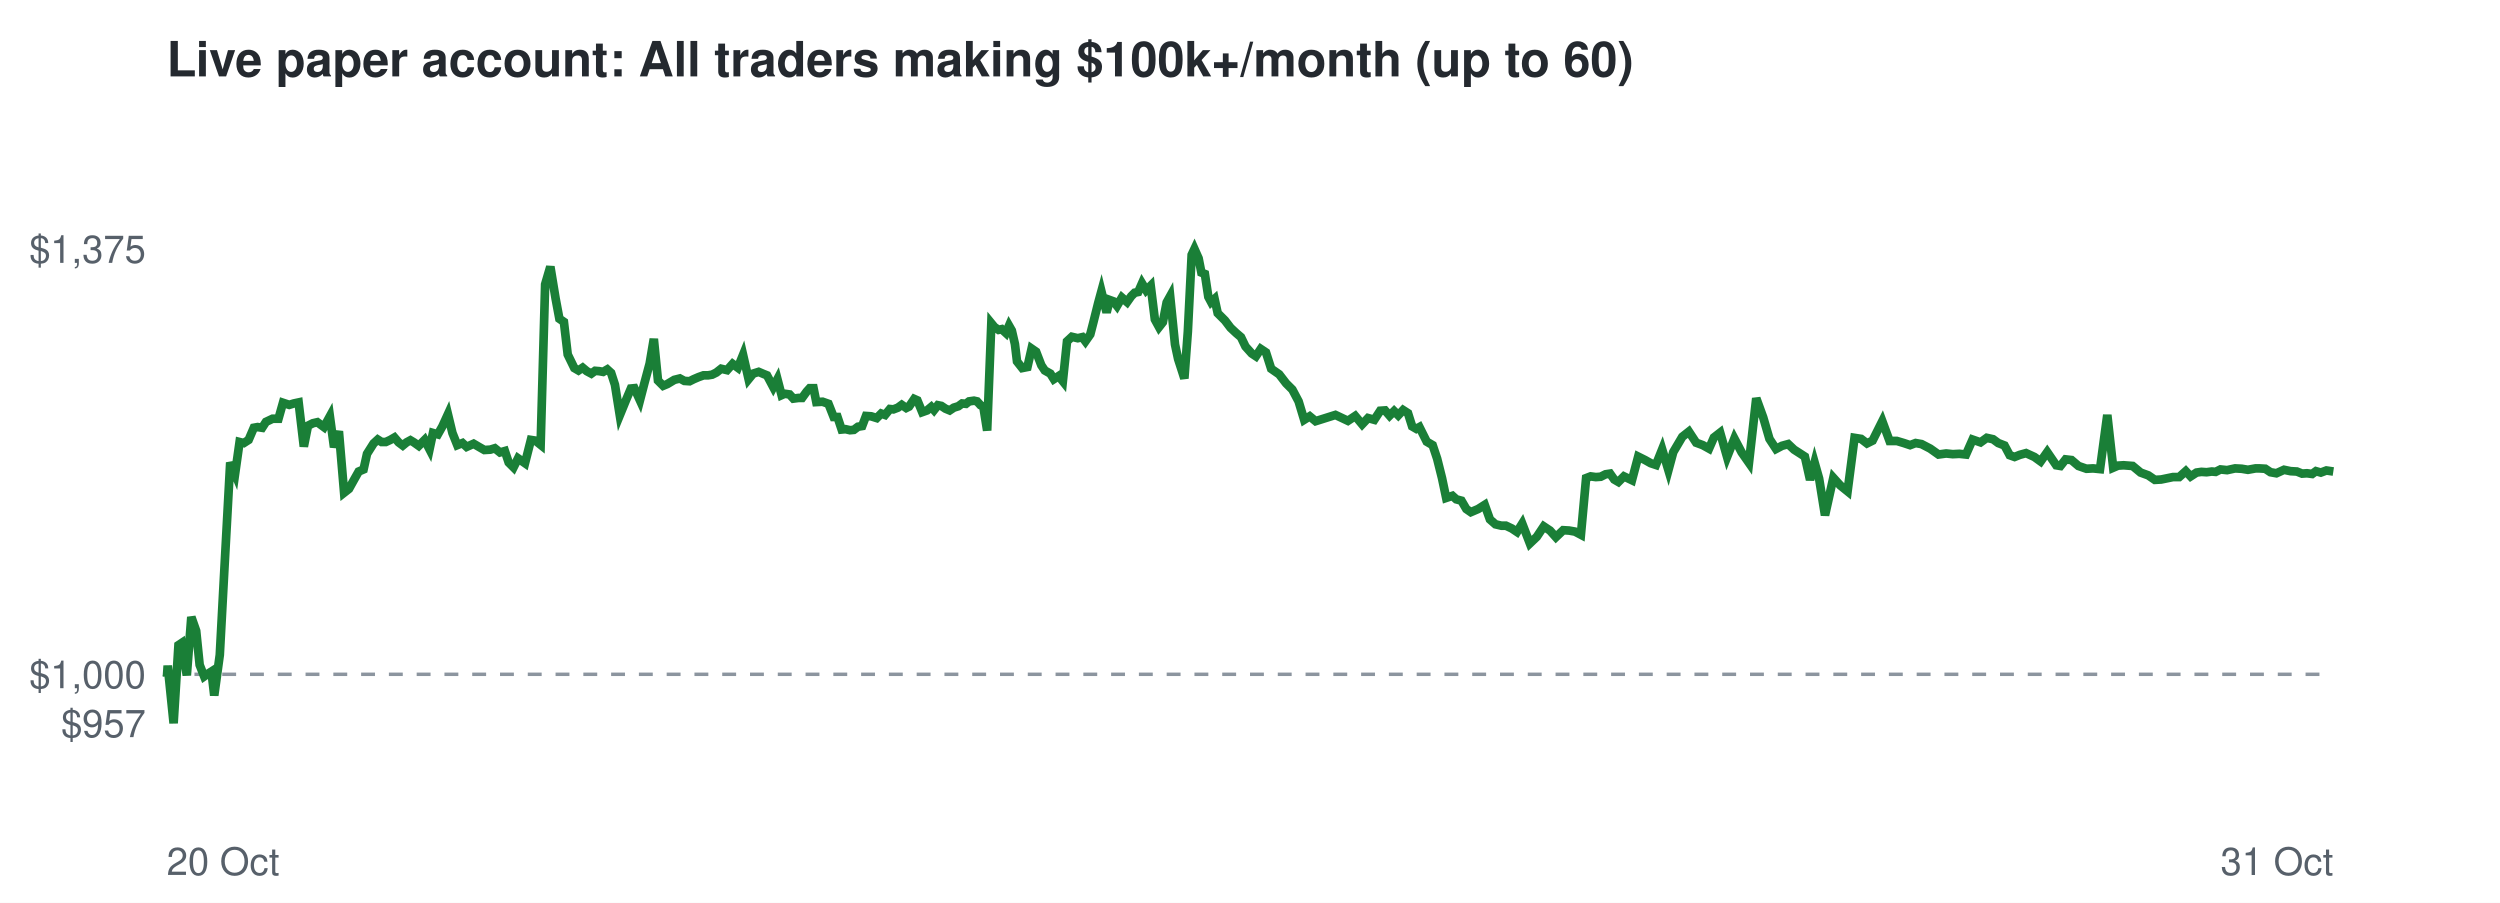
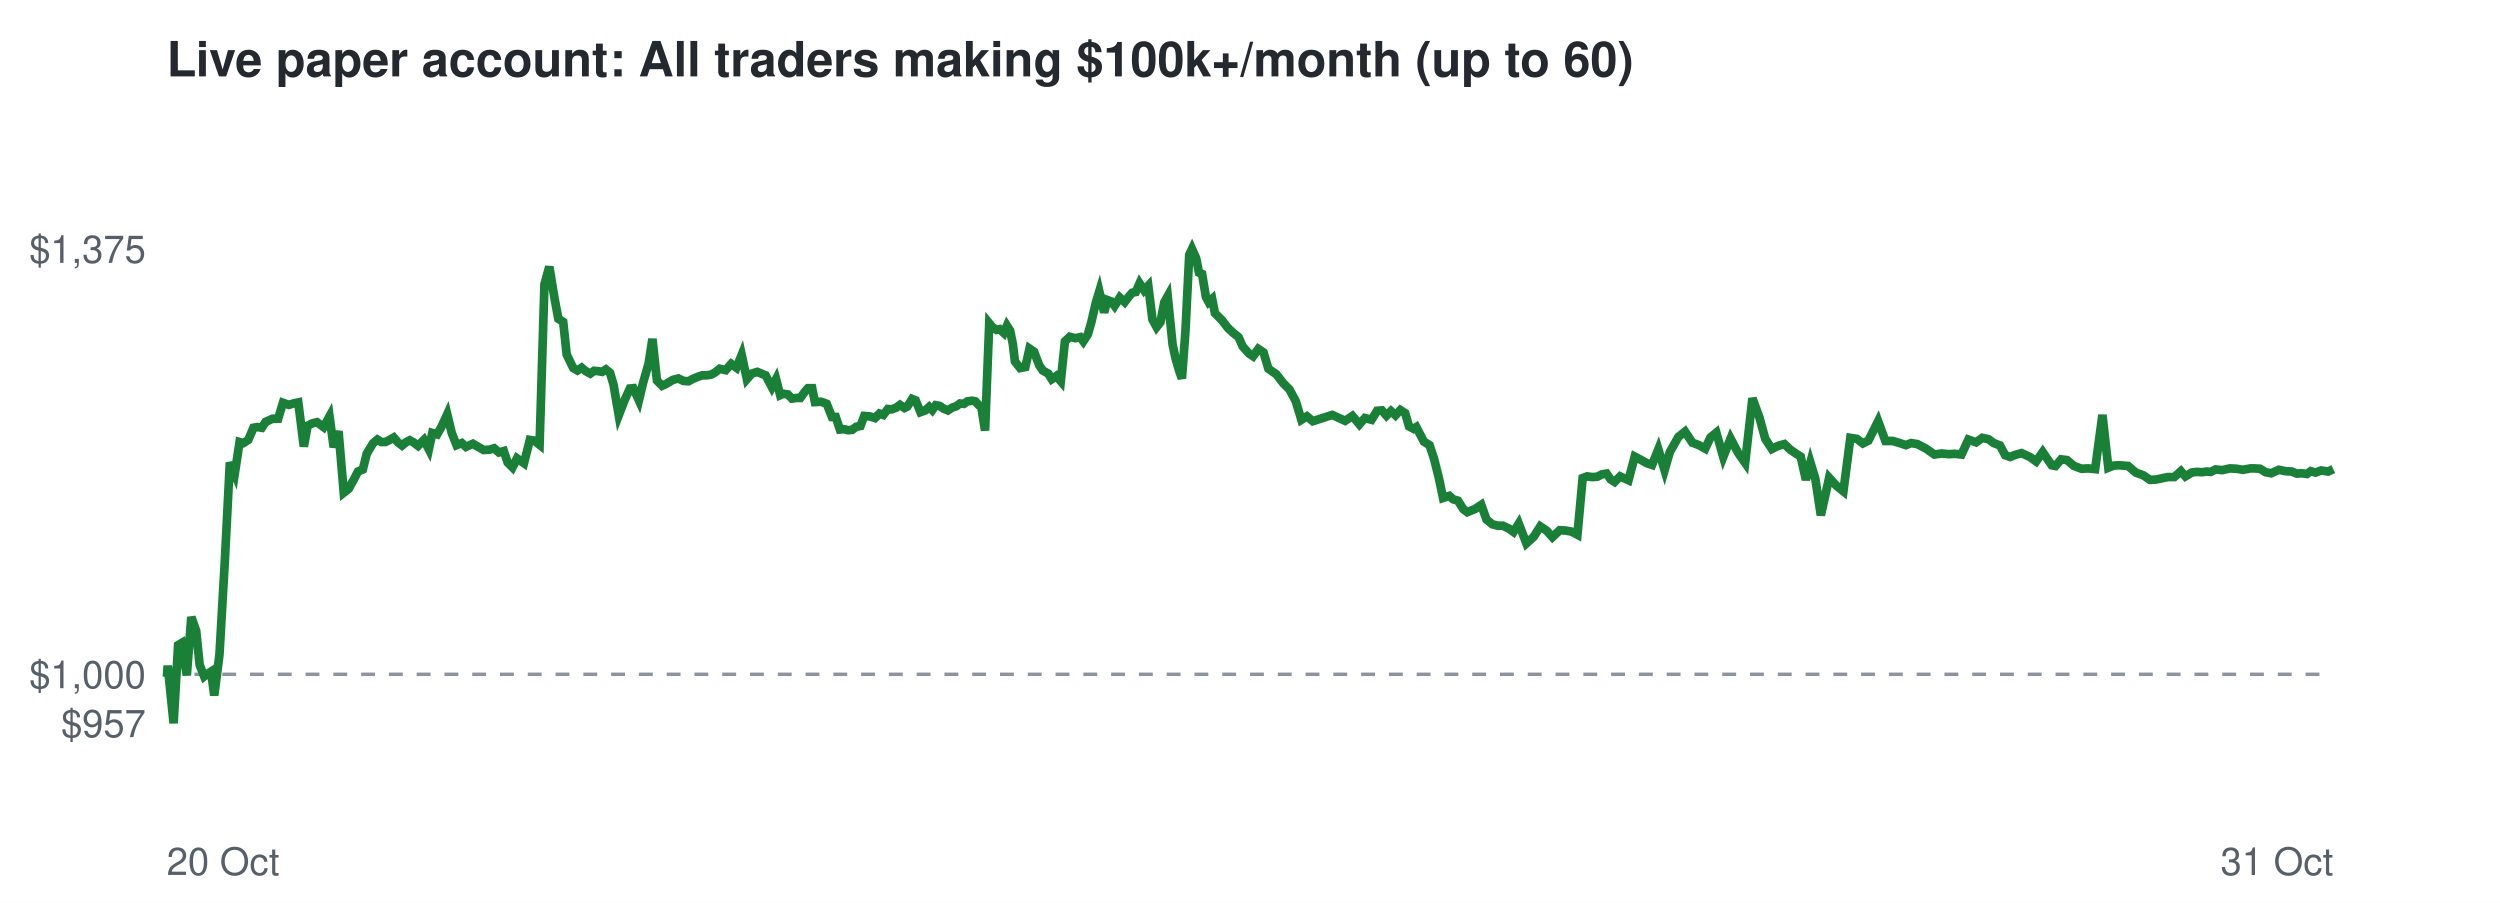
<svg xmlns="http://www.w3.org/2000/svg" viewBox="0 0 720 260" font-family="Helvetica,Arial,sans-serif">
  <rect width="720" height="260" fill="#ffffff" />
  <text x="48" y="22" font-size="14" font-weight="bold" fill="#24292f">Live paper account: All traders making $100k+/month (up to 60)</text>
  <line x1="48" x2="672" y1="194.2" y2="194.2" stroke="#8c959f" stroke-dasharray="4 4" />
  <text x="42" y="212.3" font-size="11" text-anchor="end" fill="#57606a">$957</text>
  <text x="42" y="198.2" font-size="11" text-anchor="end" fill="#57606a">$1,000</text>
  <text x="42" y="75.7" font-size="11" text-anchor="end" fill="#57606a">$1,375</text>
  <text x="48" y="252" font-size="11" fill="#57606a">20 Oct</text>
  <text x="672" y="252" font-size="11" text-anchor="end" fill="#57606a">31 Oct</text>
-   <polyline points="48.0,194.2 48.1,194.6 48.3,191.7 50.0,208.3 51.4,185.8 52.3,185.2 53.8,194.5 55.1,177.7 56.5,181.7 57.5,191.5 58.8,194.8 59.8,194.1 60.9,193.4 61.7,200.3 63.3,188.6 64.7,162.5 66.3,133.2 67.7,136.5 69.0,127.3 70.2,127.6 71.6,126.7 73.1,123.2 74.2,123.0 75.5,123.2 76.6,121.5 78.5,120.6 80.2,120.6 81.5,116.0 83.3,116.6 84.6,116.2 86.0,115.9 87.5,128.6 88.7,122.6 90.1,121.9 91.4,121.6 93.3,123.0 95.0,119.9 96.2,128.8 97.6,124.2 99.1,141.9 100.5,140.8 102.0,138.1 103.3,135.8 104.7,135.2 105.7,130.7 107.6,127.7 108.8,126.6 109.9,127.3 111.1,127.3 112.4,126.7 113.6,126.0 114.8,127.4 116.0,128.3 117.1,127.4 118.2,126.8 119.2,127.4 120.6,128.4 122.3,126.7 123.7,129.4 124.7,124.7 126.1,125.1 127.4,122.8 129.0,119.3 130.3,124.7 131.7,128.2 133.2,127.6 134.4,128.7 136.4,127.8 138.1,128.8 139.5,129.6 141.2,129.5 142.5,129.1 144.0,130.3 145.4,129.9 146.5,133.2 147.9,134.6 149.2,132.0 151.2,133.4 152.9,126.7 154.2,126.9 155.7,128.1 157.0,81.9 158.5,76.8 160.0,85.9 161.1,91.8 162.4,92.7 163.5,102.1 165.4,106.0 166.6,106.7 167.8,105.9 169.0,106.9 170.3,107.6 171.4,106.8 172.6,106.9 173.7,107.1 174.9,106.4 176.0,107.4 177.1,110.8 178.5,119.6 180.3,115.2 181.7,111.9 182.7,111.8 184.3,115.3 185.6,110.3 187.1,104.7 188.3,97.6 189.5,109.6 191.0,111.1 192.2,110.6 194.2,109.4 195.8,109.0 197.1,109.7 198.6,109.8 199.8,109.2 201.2,108.6 202.6,108.1 203.9,108.1 205.1,107.9 206.3,107.3 207.7,106.2 209.4,106.6 211.0,104.8 212.5,105.9 214.0,102.2 215.6,109.2 216.9,107.6 218.5,107.1 219.9,107.7 220.9,108.1 222.7,111.5 223.9,109.2 225.1,113.8 226.0,113.4 227.4,113.6 228.5,114.8 230.0,114.6 231.0,114.6 232.3,112.8 233.2,111.8 234.3,111.8 235.1,115.8 236.9,115.7 238.6,116.3 240.1,120.1 241.2,120.1 242.4,123.7 243.5,123.6 244.8,123.9 245.9,123.8 247.1,122.9 248.3,122.7 249.4,119.8 250.9,119.9 252.5,120.4 253.8,119.1 254.9,119.5 256.3,117.8 257.3,117.9 258.6,117.4 259.7,116.6 261.0,117.5 261.8,117.1 263.3,114.9 264.2,115.3 265.6,118.7 267.0,118.2 268.2,117.2 269.0,118.1 270.1,116.7 271.1,116.9 272.3,117.7 273.5,118.2 274.7,117.4 276.0,117.0 277.1,116.2 278.2,116.3 279.1,115.6 280.5,115.4 281.4,115.6 282.4,116.7 283.2,117.1 284.3,124.0 285.5,93.1 286.4,94.2 287.6,95.0 288.5,94.8 289.7,95.9 290.6,93.8 291.4,95.2 292.3,99.1 292.9,104.1 294.4,106.0 295.9,105.7 297.1,100.4 298.4,101.3 299.9,105.2 300.9,106.7 302.5,107.6 303.5,109.2 304.9,108.3 306.1,109.8 307.3,98.3 308.7,97.0 310.4,97.4 311.7,97.1 312.6,98.3 314.0,96.3 314.9,92.8 316.3,87.2 317.2,83.9 318.7,90.0 319.6,86.4 320.7,86.8 321.7,88.1 323.1,85.7 324.6,87.0 325.8,85.3 326.8,84.3 327.8,84.1 328.9,81.6 330.1,83.6 331.4,82.3 332.6,92.0 333.8,94.2 334.9,92.8 336.0,87.1 337.0,85.3 338.4,99.2 339.3,103.4 340.5,107.1 341.1,109.0 342.1,95.5 343.2,73.4 344.0,71.7 345.2,74.4 346.0,78.5 347.0,78.9 348.0,85.5 348.8,87.0 349.8,86.1 350.7,90.2 352.8,92.3 354.4,94.4 356.0,95.9 357.4,97.1 358.7,99.8 360.5,101.8 361.7,102.6 363.1,100.5 364.6,101.5 366.1,106.2 368.4,107.8 370.4,110.4 372.2,112.2 374.0,115.6 375.6,120.9 377.2,119.9 378.9,121.3 384.6,119.5 388.2,121.2 390.3,119.8 392.3,122.2 394.0,120.4 395.8,120.9 397.5,118.3 398.9,118.2 400.2,119.7 401.5,118.4 402.7,119.6 404.1,118.1 405.5,119.0 406.7,122.8 407.9,123.5 408.8,123.0 410.9,127.2 412.6,128.2 413.9,132.1 415.3,137.7 416.5,143.4 418.3,142.8 419.4,143.8 420.9,144.2 422.3,146.6 423.6,147.5 425.7,146.6 427.6,145.4 429.1,149.6 430.7,151.0 432.4,151.4 433.7,151.4 435.4,152.2 436.9,153.2 438.4,150.8 440.6,156.5 442.6,154.6 444.6,151.6 446.4,152.8 448.1,154.7 450.2,152.7 451.9,152.8 453.6,153.1 455.3,154.0 456.8,137.7 458.1,137.2 459.6,137.4 461.0,137.3 462.4,136.6 463.7,136.4 464.9,138.1 466.1,138.8 467.7,137.2 470.0,138.3 471.8,131.5 473.8,132.5 475.4,133.4 476.9,133.9 478.7,129.4 480.5,135.4 481.9,130.2 484.5,125.8 486.4,124.3 488.5,127.5 490.4,128.2 492.2,129.2 493.6,126.0 495.4,124.6 497.4,131.6 499.5,126.3 501.6,130.3 503.7,133.3 505.8,114.7 507.8,120.2 509.6,126.4 511.5,129.3 513.2,128.4 515.0,127.9 516.7,129.5 518.1,130.4 519.8,131.5 521.3,138.2 522.6,133.2 523.9,137.8 525.6,148.4 528.0,137.6 530.0,139.8 532.1,141.5 534.1,126.1 536.0,126.4 537.7,127.7 539.3,126.9 542.1,121.3 544.2,127.0 546.3,127.0 548.3,127.6 550.1,128.2 551.7,127.6 553.4,127.9 555.9,129.2 558.3,130.9 560.5,130.6 562.4,130.8 564.3,130.7 566.2,130.9 568.1,126.6 570.4,127.4 572.2,126.1 574.0,126.5 575.5,127.6 577.3,128.3 578.8,131.1 580.2,131.6 581.7,131.0 583.5,130.5 585.9,131.6 587.7,132.9 589.6,130.2 592.2,134.0 593.4,134.2 594.9,132.3 596.6,132.5 598.6,134.2 600.9,135.0 602.8,134.9 604.8,135.1 606.9,119.5 608.6,134.7 610.0,134.1 611.6,134.0 614.2,134.2 616.5,136.1 618.7,136.9 620.6,138.2 622.4,138.1 625.8,137.4 627.6,137.4 629.5,135.7 630.9,137.2 632.6,136.1 634.0,135.9 635.5,136.0 637.0,135.8 638.1,135.9 639.5,135.2 641.4,135.4 643.7,134.9 645.6,135.0 647.4,135.3 649.6,134.9 650.7,134.9 652.4,135.0 653.9,136.0 655.6,136.3 657.8,135.3 659.7,135.7 661.5,135.8 663.0,136.4 664.4,136.3 665.9,136.5 667.0,135.7 668.4,136.1 670.0,135.5 672.0,135.8" fill="none" stroke="#1a7f37" stroke-width="2.5" />
+   <polyline points="48.0,194.2 48.1,194.6 48.3,191.7 50.0,208.3 51.3,185.8 52.3,185.2 53.8,194.5 55.1,177.7 56.5,181.7 57.5,191.5 58.8,194.8 59.7,194.1 60.8,193.4 61.7,200.3 63.2,188.6 64.7,162.5 66.2,133.2 67.6,136.5 69.0,127.3 70.1,127.6 71.5,126.7 73.0,123.2 74.1,123.0 75.4,123.2 76.5,121.5 78.5,120.6 80.1,120.6 81.5,116.0 83.2,116.6 84.5,116.2 85.9,115.9 87.5,128.6 88.6,122.6 90.0,121.9 91.3,121.6 93.2,123.0 94.9,119.9 96.1,128.8 97.5,124.2 99.0,141.9 100.4,140.8 101.9,138.1 103.1,135.8 104.5,135.2 105.6,130.7 107.4,127.7 108.7,126.6 109.8,127.3 111.0,127.3 112.2,126.7 113.4,126.0 114.6,127.4 115.8,128.3 116.9,127.4 118.0,126.8 119.1,127.4 120.4,128.4 122.1,126.7 123.5,129.4 124.5,124.7 125.9,125.1 127.2,122.8 128.8,119.3 130.1,124.7 131.5,128.2 133.0,127.6 134.2,128.7 136.2,127.8 137.9,128.8 139.3,129.6 141.0,129.5 142.3,129.1 143.7,130.3 145.1,129.9 146.2,133.2 147.6,134.6 148.9,132.0 150.9,133.4 152.6,126.7 153.9,126.9 155.4,128.1 156.8,81.9 158.2,76.8 159.7,85.9 160.8,91.8 162.2,92.7 163.2,102.1 165.1,106.0 166.3,106.7 167.5,105.9 168.7,106.9 170.0,107.6 171.1,106.8 172.3,106.9 173.4,107.1 174.5,106.4 175.7,107.4 176.7,110.8 178.2,119.6 179.9,115.2 181.4,111.9 182.4,111.8 184.0,115.3 185.2,110.3 186.8,104.7 187.9,97.6 189.2,109.6 190.7,111.1 191.8,110.6 193.8,109.4 195.4,109.0 196.8,109.7 198.3,109.8 199.4,109.2 200.8,108.6 202.2,108.1 203.5,108.1 204.8,107.9 205.9,107.3 207.3,106.2 209.0,106.6 210.6,104.8 212.1,105.9 213.6,102.2 215.1,109.2 216.5,107.6 218.1,107.1 219.5,107.7 220.5,108.1 222.3,111.5 223.5,109.2 224.7,113.8 225.6,113.4 226.9,113.6 228.1,114.8 229.5,114.6 230.5,114.6 231.8,112.8 232.7,111.8 233.9,111.8 234.7,115.8 236.5,115.7 238.1,116.3 239.6,120.1 240.7,120.1 241.9,123.7 243.0,123.6 244.3,123.9 245.4,123.8 246.6,122.9 247.8,122.7 248.9,119.8 250.4,119.9 252.0,120.4 253.3,119.1 254.4,119.5 255.7,117.8 256.8,117.9 258.1,117.4 259.2,116.6 260.5,117.5 261.3,117.1 262.7,114.9 263.7,115.3 265.1,118.7 266.5,118.2 267.6,117.2 268.5,118.1 269.5,116.7 270.6,116.9 271.8,117.7 273.0,118.2 274.2,117.4 275.4,117.0 276.5,116.2 277.6,116.3 278.6,115.6 280.0,115.4 280.9,115.6 281.9,116.7 282.6,117.1 283.7,124.0 284.9,93.1 285.8,94.2 287.0,95.0 287.9,94.8 289.1,95.9 290.0,93.8 290.9,95.2 291.7,99.1 292.3,104.1 293.8,106.0 295.3,105.7 296.5,100.4 297.8,101.3 299.3,105.2 300.3,106.7 301.9,107.6 302.9,109.2 304.2,108.3 305.5,109.8 306.7,98.3 308.1,97.0 309.7,97.4 311.1,97.1 312.0,98.3 313.3,96.3 314.3,92.8 315.6,87.2 316.6,83.9 318.0,90.0 318.9,86.4 320.0,86.8 321.0,88.1 322.5,85.7 323.9,87.0 325.2,85.3 326.1,84.3 327.1,84.1 328.2,81.6 329.5,83.6 330.7,82.3 331.9,92.0 333.1,94.2 334.2,92.8 335.3,87.1 336.3,85.3 337.7,99.2 338.6,103.4 339.7,107.1 340.4,109.0 341.4,95.5 342.5,73.4 343.3,71.7 344.5,74.4 345.3,78.5 346.2,78.9 347.3,85.5 348.1,87.0 349.1,86.1 349.9,90.2 352.0,92.3 353.6,94.4 355.2,95.9 356.7,97.1 357.9,99.8 359.7,101.8 360.9,102.6 362.4,100.5 363.9,101.5 365.3,106.2 367.6,107.8 369.6,110.4 371.4,112.2 373.2,115.6 374.8,120.9 376.4,119.9 378.1,121.3 383.7,119.5 387.4,121.2 389.5,119.8 391.5,122.2 393.1,120.4 395.0,120.9 396.6,118.3 398.0,118.2 399.3,119.7 400.6,118.4 401.9,119.6 403.3,118.1 404.7,119.0 405.8,122.8 407.1,123.5 407.9,123.0 410.1,127.2 411.7,128.2 413.0,132.1 414.4,137.7 415.6,143.4 417.4,142.8 418.5,143.8 419.9,144.2 421.4,146.6 422.6,147.5 424.8,146.6 426.6,145.4 428.1,149.6 429.8,151.0 431.4,151.4 432.8,151.4 434.5,152.2 435.9,153.2 437.4,150.8 439.6,156.5 441.7,154.6 443.6,151.6 445.4,152.8 447.1,154.7 449.2,152.7 450.9,152.8 452.6,153.1 454.3,154.0 455.8,137.7 457.1,137.2 458.6,137.4 460.0,137.3 461.4,136.6 462.7,136.4 463.9,138.1 465.0,138.8 466.6,137.2 469.0,138.3 470.8,131.5 472.7,132.5 474.3,133.4 475.8,133.9 477.6,129.4 479.4,135.4 480.9,130.2 483.4,125.8 485.3,124.3 487.4,127.5 489.3,128.2 491.1,129.2 492.6,126.0 494.3,124.6 496.3,131.6 498.4,126.3 500.5,130.3 502.6,133.3 504.7,114.7 506.7,120.2 508.4,126.4 510.3,129.3 512.1,128.4 513.9,127.9 515.6,129.5 516.9,130.4 518.6,131.5 520.1,138.2 521.4,133.2 522.8,137.8 524.4,148.4 526.8,137.6 528.8,139.8 530.9,141.5 532.9,126.1 534.8,126.4 536.5,127.7 538.1,126.9 540.9,121.3 543.0,127.0 545.1,127.0 547.1,127.6 548.9,128.2 550.4,127.6 552.2,127.9 554.7,129.2 557.1,130.9 559.2,130.6 561.2,130.8 563.0,130.7 564.9,130.9 566.9,126.6 569.1,127.4 570.9,126.1 572.7,126.5 574.2,127.6 576.0,128.3 577.5,131.1 578.9,131.6 580.4,131.0 582.2,130.5 584.6,131.6 586.4,132.9 588.3,130.2 590.9,134.0 592.0,134.2 593.6,132.3 595.3,132.5 597.3,134.2 599.5,135.0 601.4,134.9 603.4,135.1 605.5,119.5 607.2,134.7 608.7,134.1 610.2,134.0 612.9,134.2 615.1,136.1 617.3,136.9 619.2,138.2 621.0,138.1 624.3,137.4 626.2,137.4 628.1,135.7 629.4,137.2 631.2,136.1 632.6,135.9 634.1,136.0 635.6,135.8 636.7,135.9 638.1,135.2 640.0,135.4 642.2,134.9 644.1,135.0 646.0,135.3 648.1,134.9 649.2,134.9 650.9,135.0 652.5,136.0 654.1,136.3 656.3,135.3 658.2,135.7 660.0,135.8 661.5,136.4 662.9,136.3 664.4,136.5 665.5,135.7 666.9,136.1 668.5,135.5 670.5,135.8 672.0,135.1" fill="none" stroke="#1a7f37" stroke-width="2.5" />
</svg>
